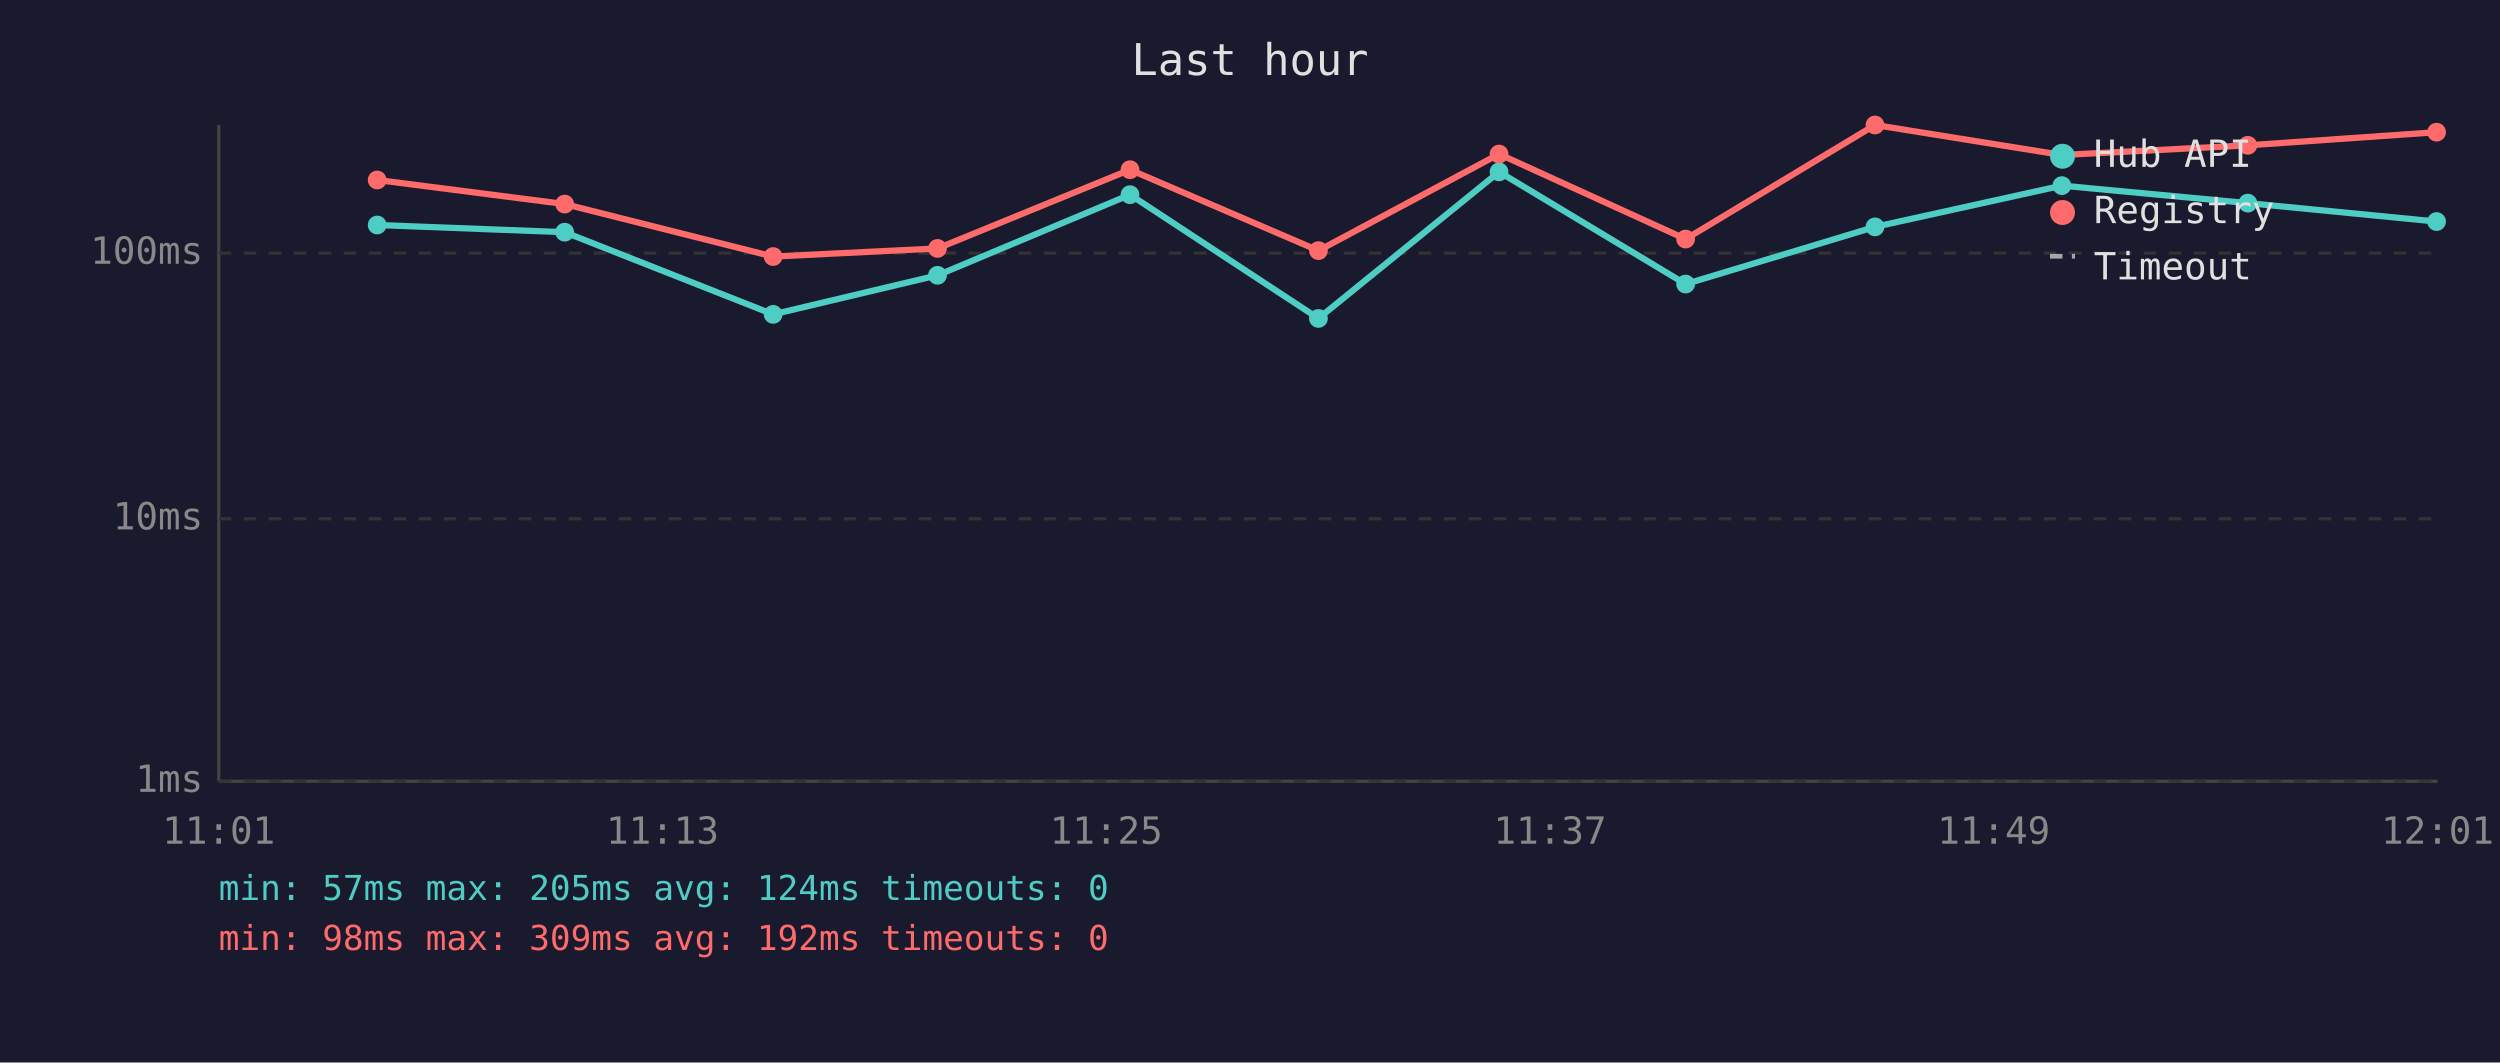
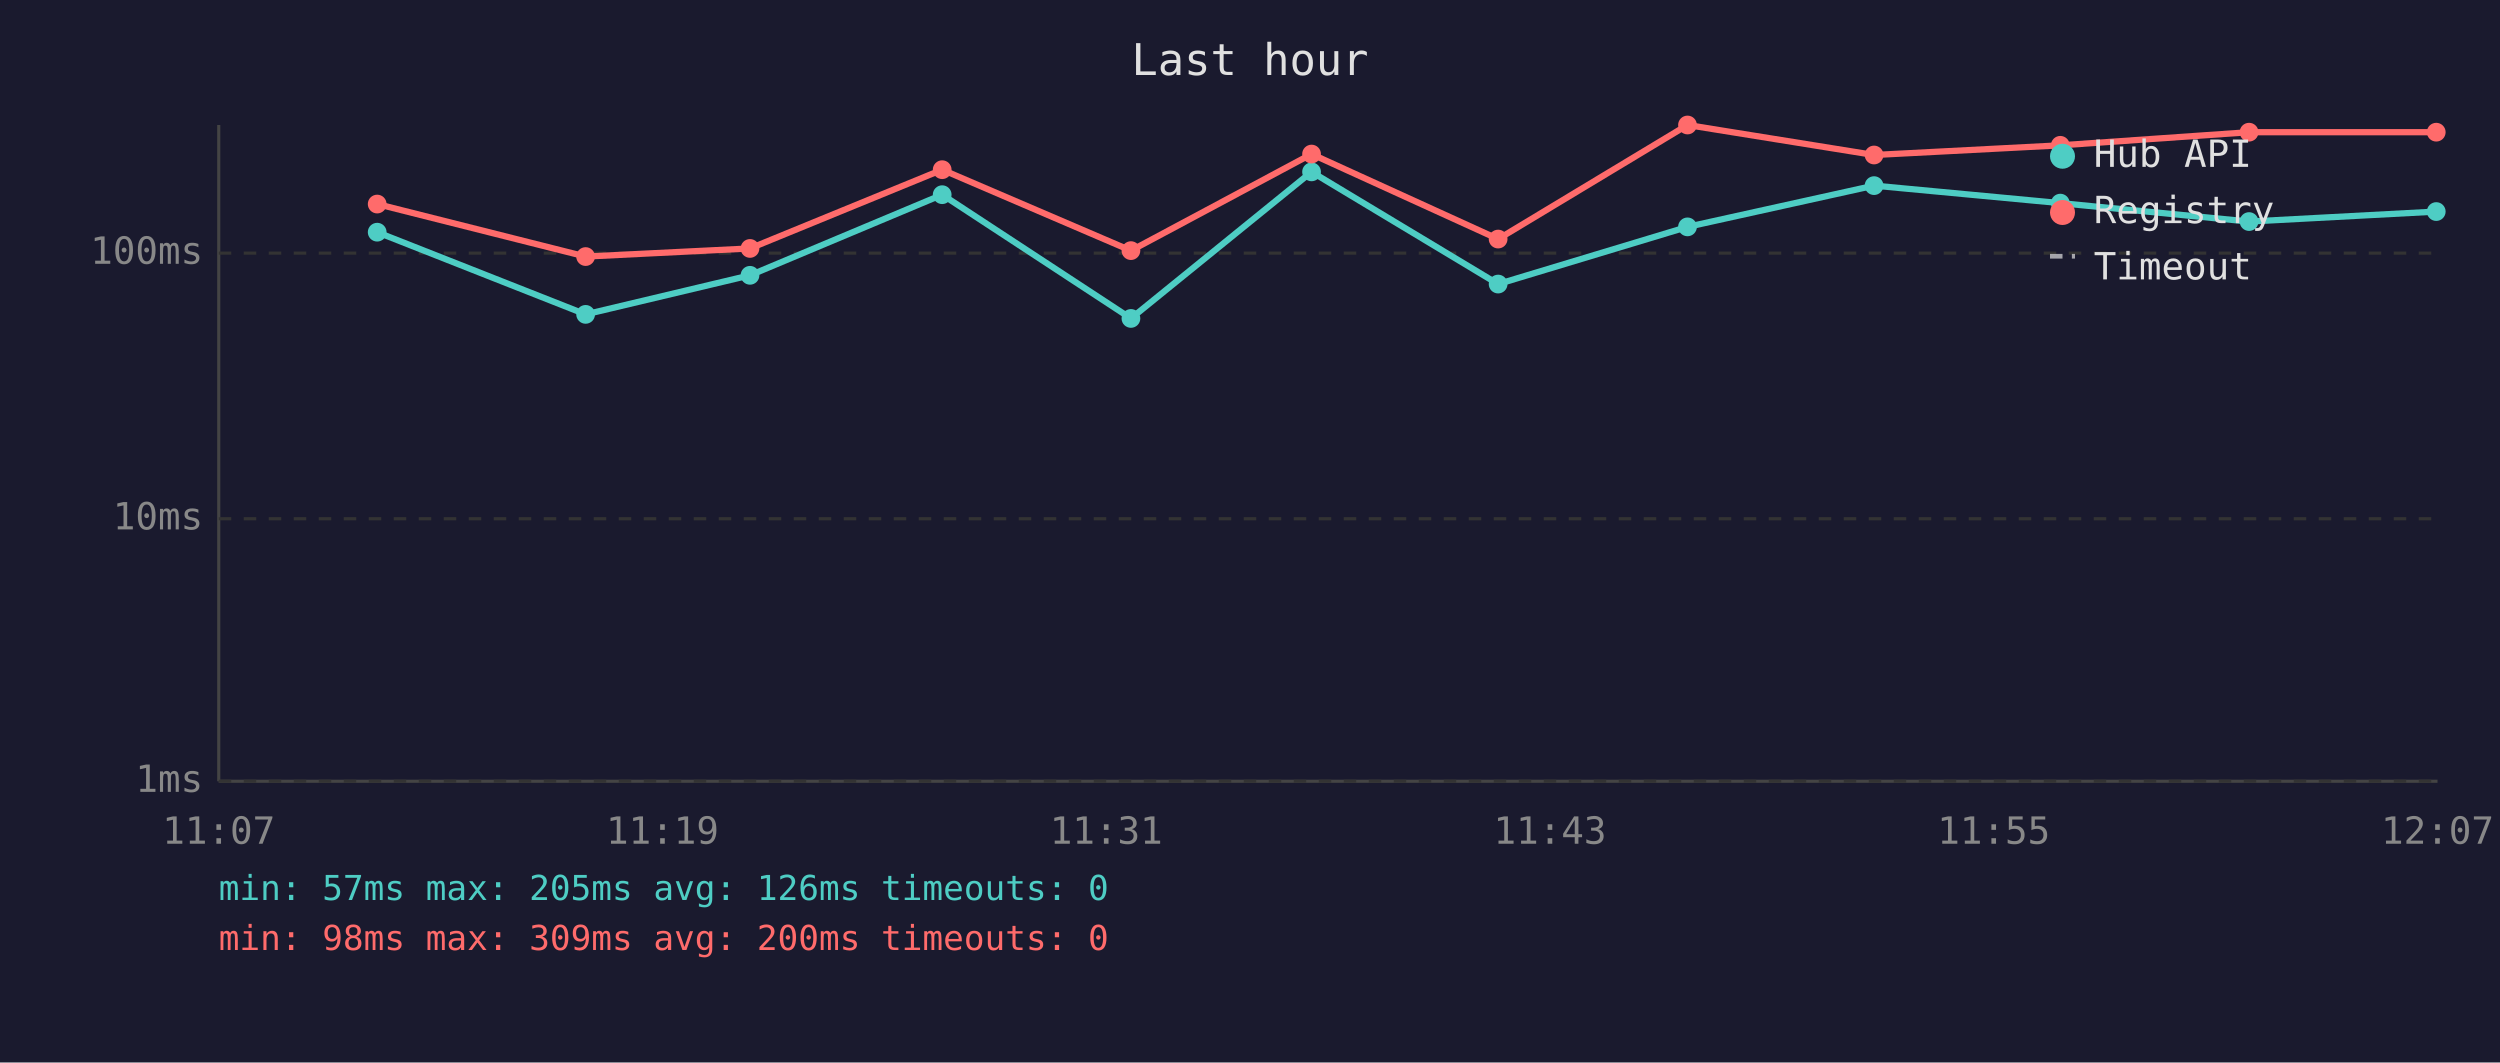
<svg xmlns="http://www.w3.org/2000/svg" viewBox="0 0 800 340" font-family="monospace" font-size="12">
  <rect width="800" height="340" fill="#1a1a2e" />
  <text x="400" y="24" fill="#e0e0e0" font-size="14" text-anchor="middle">Last hour</text>
  <line x1="70" y1="40" x2="70" y2="250" stroke="#444" stroke-width="1" />
  <line x1="70" y1="250" x2="780" y2="250" stroke="#444" stroke-width="1" />
  <line x1="70" y1="250" x2="780" y2="250" stroke="#333" stroke-width="1" stroke-dasharray="4" />
  <text x="65" y="250" fill="#888" text-anchor="end" dominant-baseline="middle">1ms</text>
  <line x1="70" y1="166" x2="780" y2="166" stroke="#333" stroke-width="1" stroke-dasharray="4" />
  <text x="65" y="166" fill="#888" text-anchor="end" dominant-baseline="middle">10ms</text>
  <line x1="70" y1="81" x2="780" y2="81" stroke="#333" stroke-width="1" stroke-dasharray="4" />
  <text x="65" y="81" fill="#888" text-anchor="end" dominant-baseline="middle">100ms</text>
-   <text x="70" y="270" fill="#888" text-anchor="middle">11:01</text>
-   <text x="212" y="270" fill="#888" text-anchor="middle">11:13</text>
-   <text x="354" y="270" fill="#888" text-anchor="middle">11:25</text>
-   <text x="496" y="270" fill="#888" text-anchor="middle">11:37</text>
-   <text x="638" y="270" fill="#888" text-anchor="middle">11:49</text>
-   <text x="780" y="270" fill="#888" text-anchor="middle">12:01</text>
-   <polyline points="120.7,72.0 180.7,74.3 247.4,100.6 300.0,88.1 361.6,62.3 421.9,101.9 479.7,55.0 539.4,90.9 600.0,72.6 659.8,59.4 719.3,65.0 779.7,70.9" fill="none" stroke="#4ecdc4" stroke-width="2" opacity="1" />
-   <circle cx="120.7" cy="72.0" r="3" fill="#4ecdc4" />
-   <circle cx="180.7" cy="74.3" r="3" fill="#4ecdc4" />
-   <circle cx="247.4" cy="100.6" r="3" fill="#4ecdc4" />
-   <circle cx="300.0" cy="88.1" r="3" fill="#4ecdc4" />
-   <circle cx="361.6" cy="62.3" r="3" fill="#4ecdc4" />
-   <circle cx="421.9" cy="101.9" r="3" fill="#4ecdc4" />
-   <circle cx="479.7" cy="55.0" r="3" fill="#4ecdc4" />
-   <circle cx="539.4" cy="90.9" r="3" fill="#4ecdc4" />
-   <circle cx="600.0" cy="72.6" r="3" fill="#4ecdc4" />
-   <circle cx="659.8" cy="59.4" r="3" fill="#4ecdc4" />
-   <circle cx="719.3" cy="65.0" r="3" fill="#4ecdc4" />
-   <circle cx="779.7" cy="70.9" r="3" fill="#4ecdc4" />
-   <polyline points="120.7,57.6 180.7,65.3 247.4,82.1 300.0,79.5 361.6,54.3 421.9,80.2 479.7,49.3 539.4,76.5 600.0,40.0 659.8,49.6 719.3,46.5 779.7,42.3" fill="none" stroke="#ff6b6b" stroke-width="2" opacity="1" />
-   <circle cx="120.7" cy="57.6" r="3" fill="#ff6b6b" />
-   <circle cx="180.7" cy="65.3" r="3" fill="#ff6b6b" />
-   <circle cx="247.4" cy="82.1" r="3" fill="#ff6b6b" />
-   <circle cx="300.0" cy="79.5" r="3" fill="#ff6b6b" />
-   <circle cx="361.6" cy="54.3" r="3" fill="#ff6b6b" />
-   <circle cx="421.9" cy="80.2" r="3" fill="#ff6b6b" />
-   <circle cx="479.7" cy="49.3" r="3" fill="#ff6b6b" />
-   <circle cx="539.4" cy="76.5" r="3" fill="#ff6b6b" />
-   <circle cx="600.0" cy="40.0" r="3" fill="#ff6b6b" />
-   <circle cx="659.8" cy="49.6" r="3" fill="#ff6b6b" />
-   <circle cx="719.3" cy="46.5" r="3" fill="#ff6b6b" />
-   <circle cx="779.7" cy="42.3" r="3" fill="#ff6b6b" />
+   <text x="70" y="270" fill="#888" text-anchor="middle">11:07</text>
+   <text x="212" y="270" fill="#888" text-anchor="middle">11:19</text>
+   <text x="354" y="270" fill="#888" text-anchor="middle">11:31</text>
+   <text x="496" y="270" fill="#888" text-anchor="middle">11:43</text>
+   <text x="638" y="270" fill="#888" text-anchor="middle">11:55</text>
+   <text x="780" y="270" fill="#888" text-anchor="middle">12:07</text>
+   <polyline points="120.7,74.3 187.4,100.6 240.0,88.1 301.5,62.3 361.9,101.9 419.7,55.0 479.4,90.9 540.0,72.6 599.7,59.4 659.3,65.0 719.7,70.9 779.6,67.7" fill="none" stroke="#4ecdc4" stroke-width="2" opacity="1" />
+   <circle cx="120.7" cy="74.3" r="3" fill="#4ecdc4" />
+   <circle cx="187.4" cy="100.6" r="3" fill="#4ecdc4" />
+   <circle cx="240.0" cy="88.1" r="3" fill="#4ecdc4" />
+   <circle cx="301.5" cy="62.3" r="3" fill="#4ecdc4" />
+   <circle cx="361.9" cy="101.9" r="3" fill="#4ecdc4" />
+   <circle cx="419.7" cy="55.0" r="3" fill="#4ecdc4" />
+   <circle cx="479.4" cy="90.9" r="3" fill="#4ecdc4" />
+   <circle cx="540.0" cy="72.6" r="3" fill="#4ecdc4" />
+   <circle cx="599.7" cy="59.4" r="3" fill="#4ecdc4" />
+   <circle cx="659.3" cy="65.0" r="3" fill="#4ecdc4" />
+   <circle cx="719.7" cy="70.9" r="3" fill="#4ecdc4" />
+   <circle cx="779.6" cy="67.7" r="3" fill="#4ecdc4" />
+   <polyline points="120.7,65.3 187.4,82.1 240.0,79.5 301.5,54.3 361.9,80.2 419.7,49.3 479.4,76.5 540.0,40.0 599.7,49.6 659.3,46.5 719.7,42.3 779.6,42.3" fill="none" stroke="#ff6b6b" stroke-width="2" opacity="1" />
+   <circle cx="120.7" cy="65.3" r="3" fill="#ff6b6b" />
+   <circle cx="187.4" cy="82.1" r="3" fill="#ff6b6b" />
+   <circle cx="240.0" cy="79.5" r="3" fill="#ff6b6b" />
+   <circle cx="301.5" cy="54.3" r="3" fill="#ff6b6b" />
+   <circle cx="361.9" cy="80.2" r="3" fill="#ff6b6b" />
+   <circle cx="419.7" cy="49.3" r="3" fill="#ff6b6b" />
+   <circle cx="479.4" cy="76.5" r="3" fill="#ff6b6b" />
+   <circle cx="540.0" cy="40.0" r="3" fill="#ff6b6b" />
+   <circle cx="599.7" cy="49.6" r="3" fill="#ff6b6b" />
+   <circle cx="659.3" cy="46.5" r="3" fill="#ff6b6b" />
+   <circle cx="719.7" cy="42.3" r="3" fill="#ff6b6b" />
+   <circle cx="779.6" cy="42.3" r="3" fill="#ff6b6b" />
  <circle cx="660" cy="50" r="4" fill="#4ecdc4" />
  <text x="670" y="50" fill="#e0e0e0" dominant-baseline="middle">Hub API</text>
  <circle cx="660" cy="68" r="4" fill="#ff6b6b" />
  <text x="670" y="68" fill="#e0e0e0" dominant-baseline="middle">Registry</text>
  <line x1="656" y1="82" x2="664" y2="82" stroke="#e0e0e0" stroke-width="1.5" stroke-dasharray="4,3" opacity="0.7" />
  <text x="670" y="86" fill="#e0e0e0" dominant-baseline="middle">Timeout</text>
-   <text x="70" y="288" fill="#4ecdc4" font-size="11">min: 57ms  max: 205ms  avg: 124ms  timeouts: 0</text>
-   <text x="70" y="304" fill="#ff6b6b" font-size="11">min: 98ms  max: 309ms  avg: 192ms  timeouts: 0</text>
+   <text x="70" y="288" fill="#4ecdc4" font-size="11">min: 57ms  max: 205ms  avg: 126ms  timeouts: 0</text>
+   <text x="70" y="304" fill="#ff6b6b" font-size="11">min: 98ms  max: 309ms  avg: 200ms  timeouts: 0</text>
</svg>
